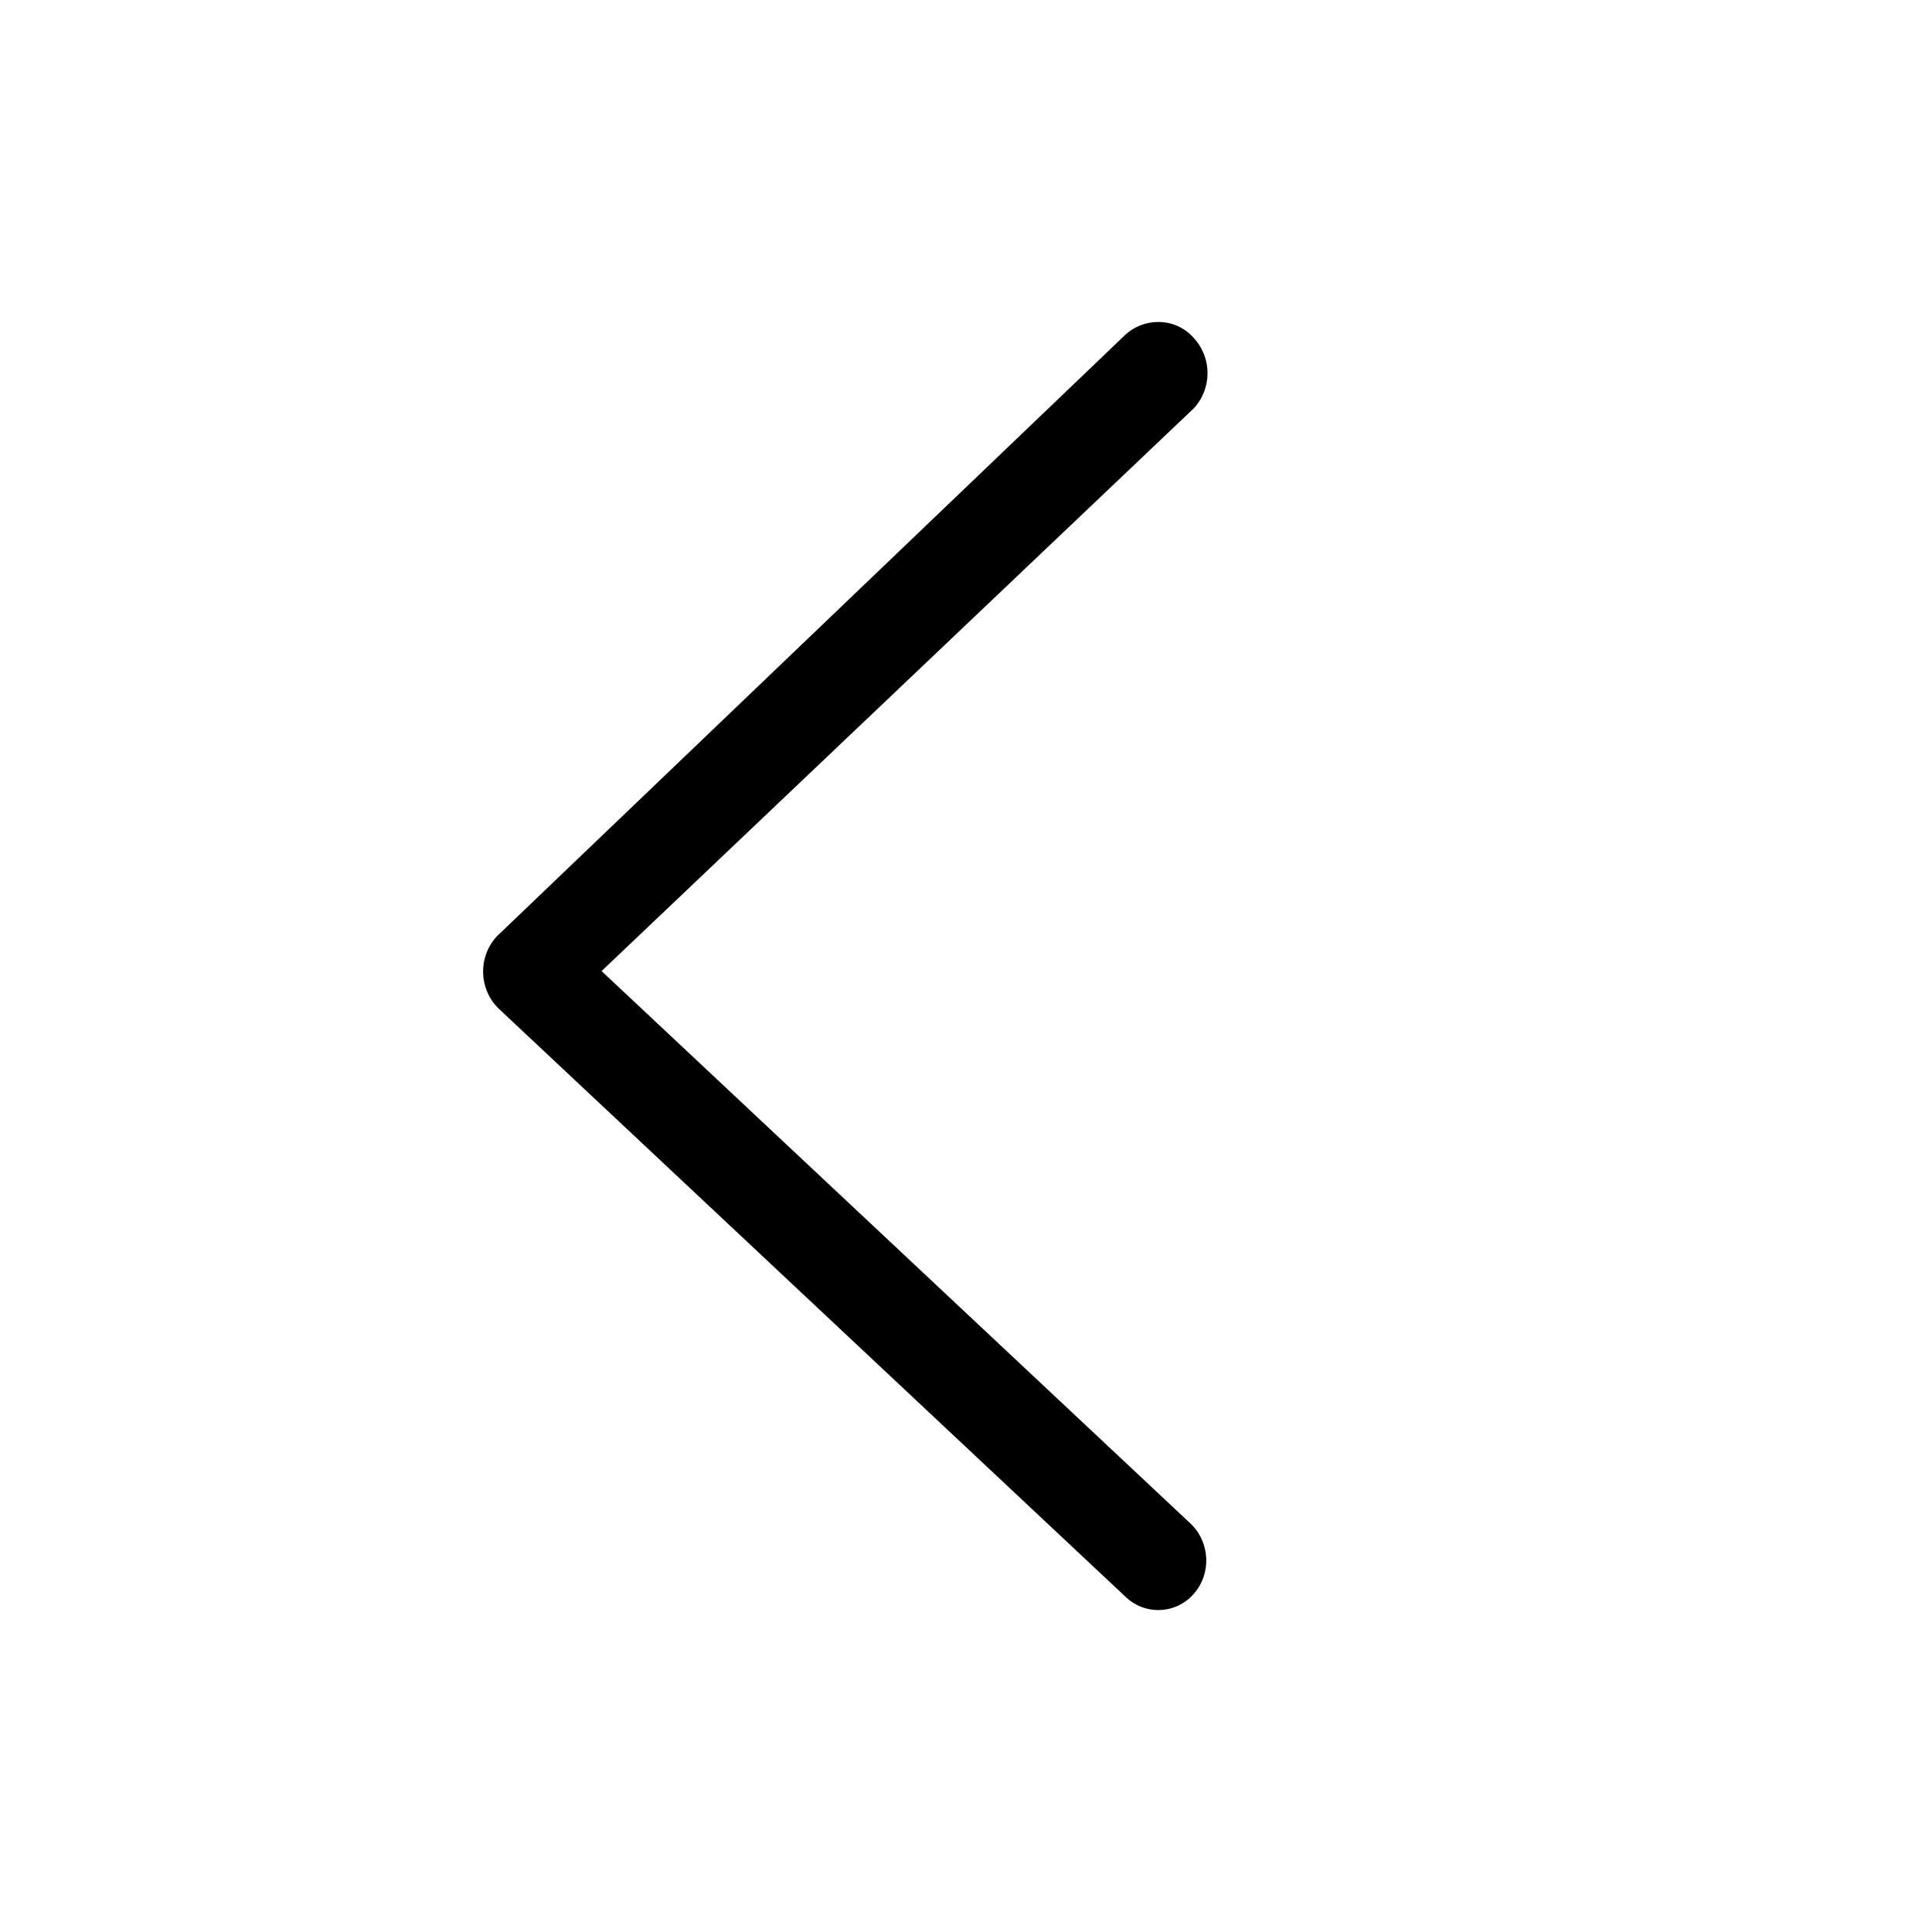
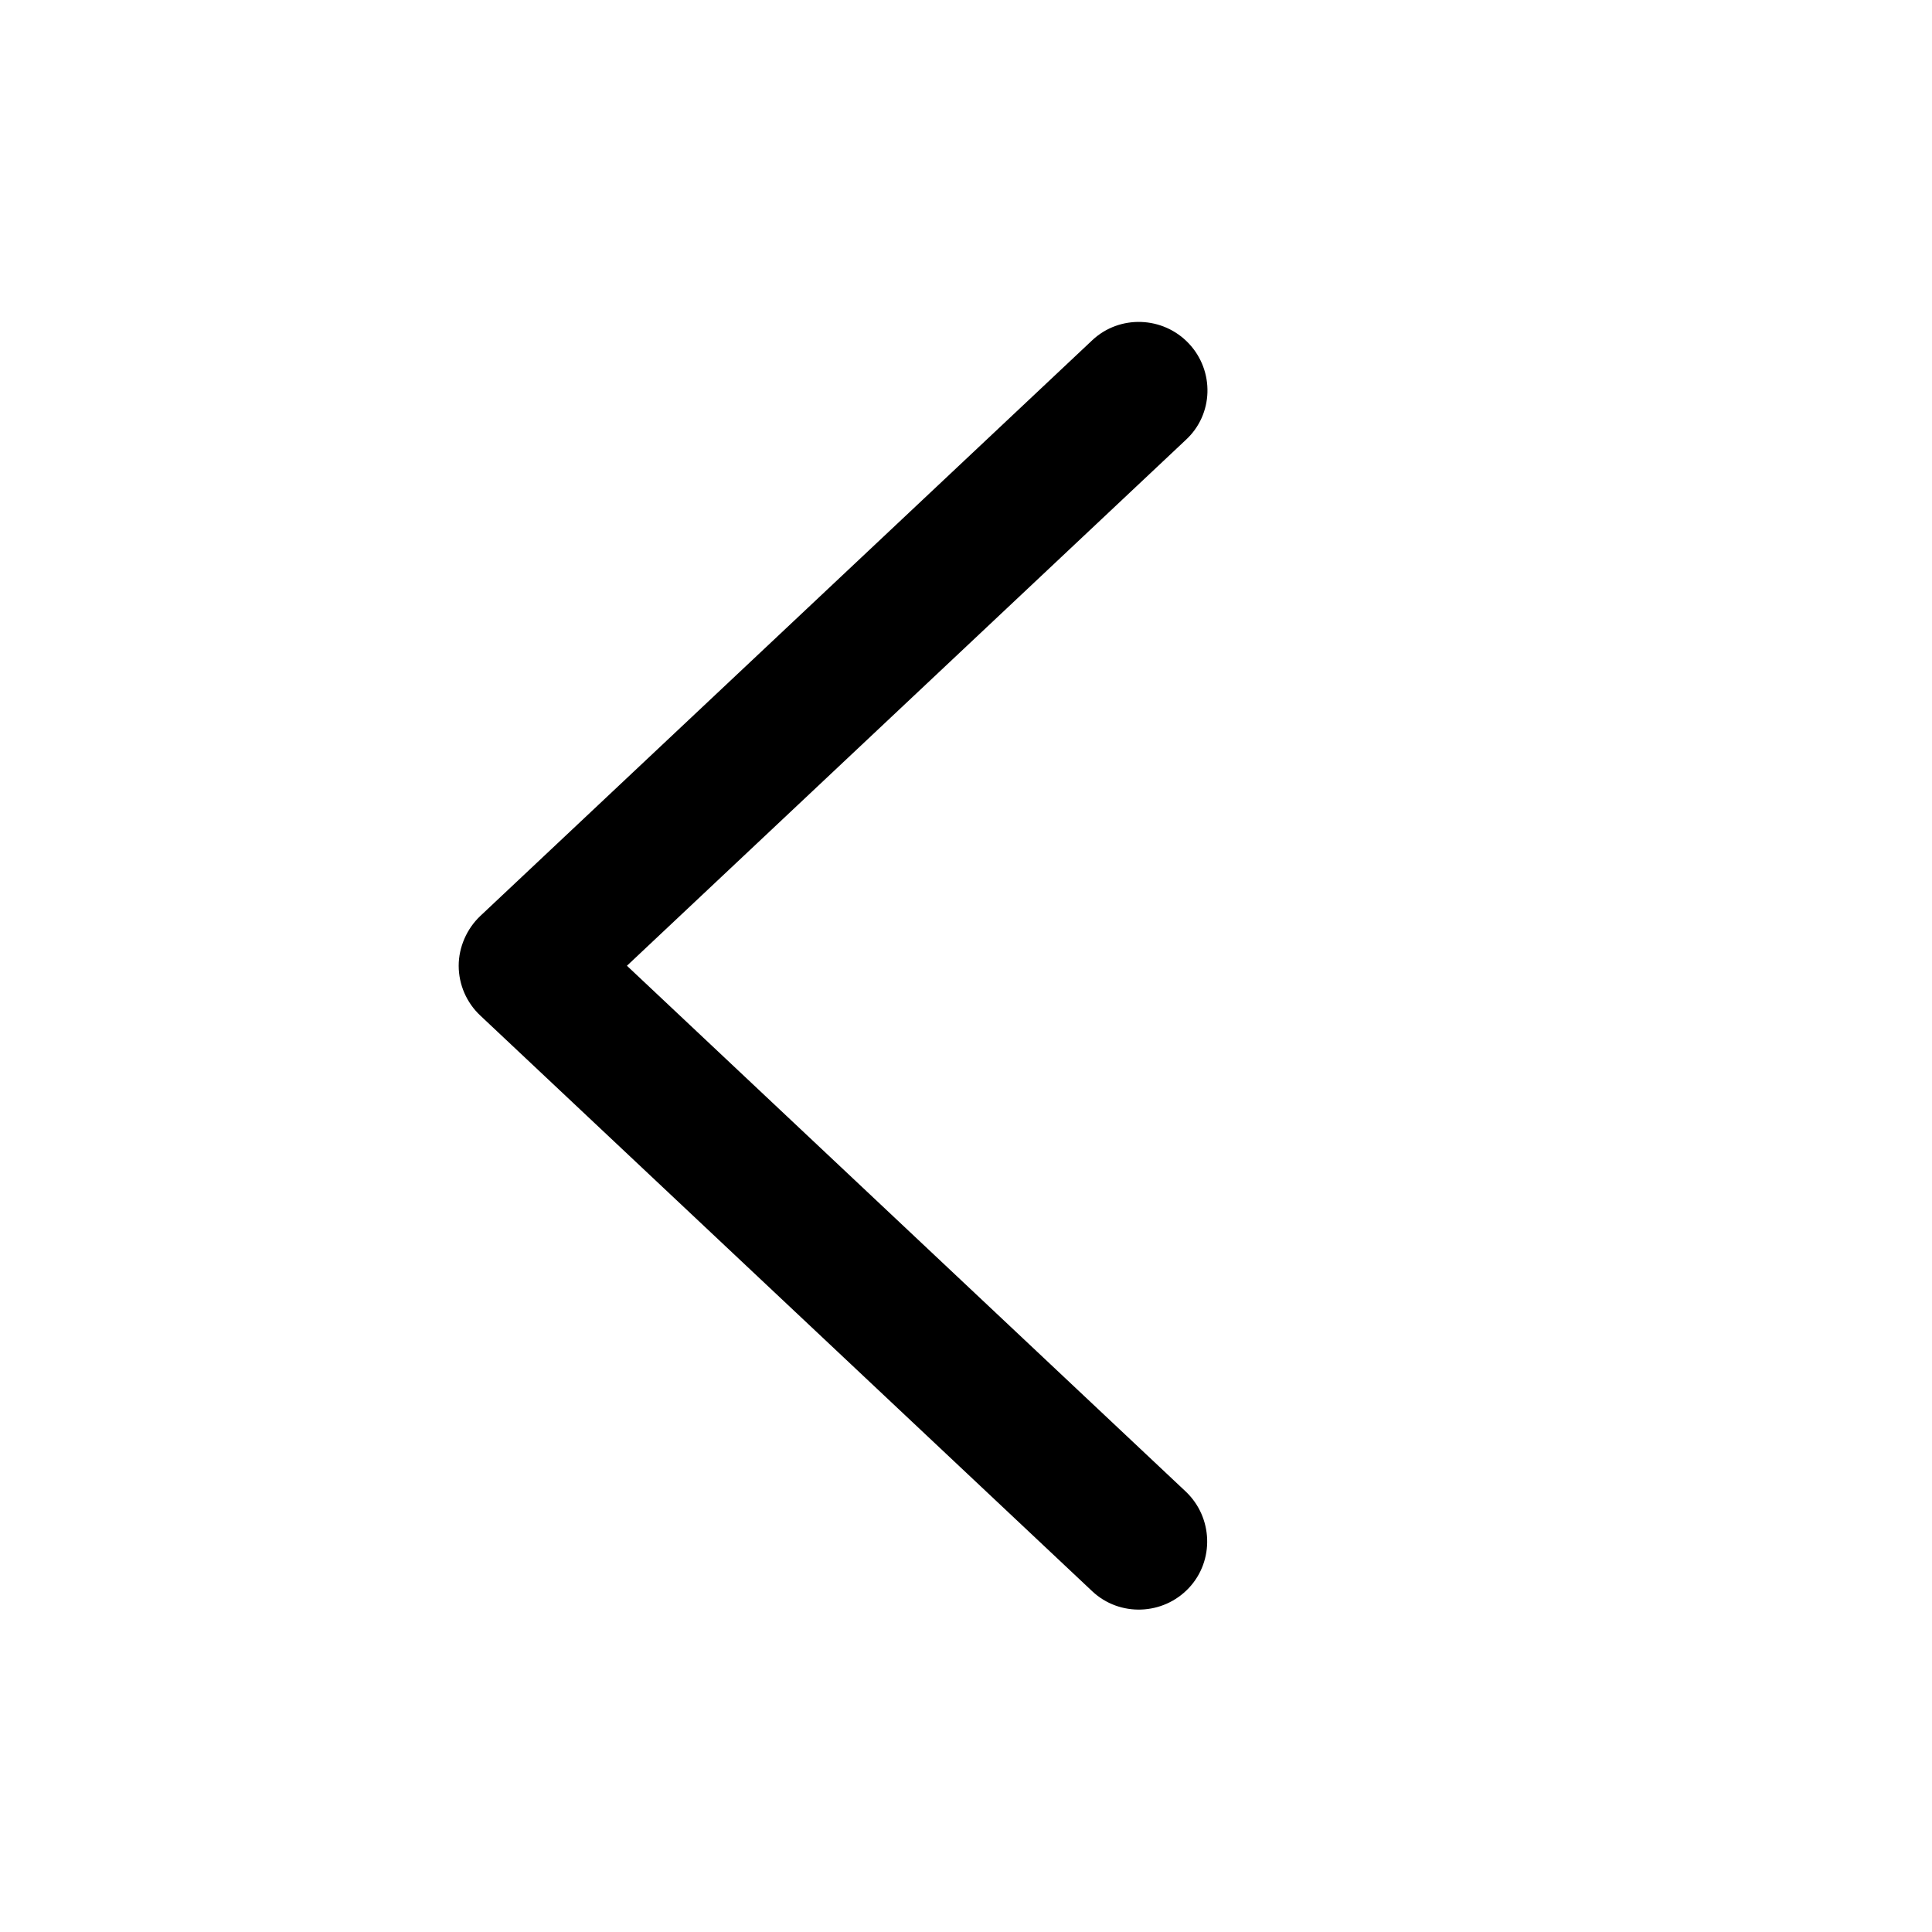
<svg xmlns="http://www.w3.org/2000/svg" width="24" height="24" fill="none">
-   <path fill="#000" d="M14.387 4a.58.58 0 0 1 .442.198.644.644 0 0 1 0 .875l-7.356 6.99 7.318 6.865c.242.23.26.622.038.872a.584.584 0 0 1-.846.037L6.19 12.525a.645.645 0 0 1-.025-.886l.025-.025 7.794-7.46A.6.6 0 0 1 14.387 4" />
+   <path fill="#000" d="M5.698 11.997c0-.23.1-.46.27-.62l7.6-7.15c.34-.32.88-.3 1.2.04s.31.88-.04 1.2l-6.94 6.53 6.94 6.53c.34.32.36.86.04 1.2s-.86.36-1.2.04l-7.6-7.15a.85.85 0 0 1-.27-.62" />
</svg>
